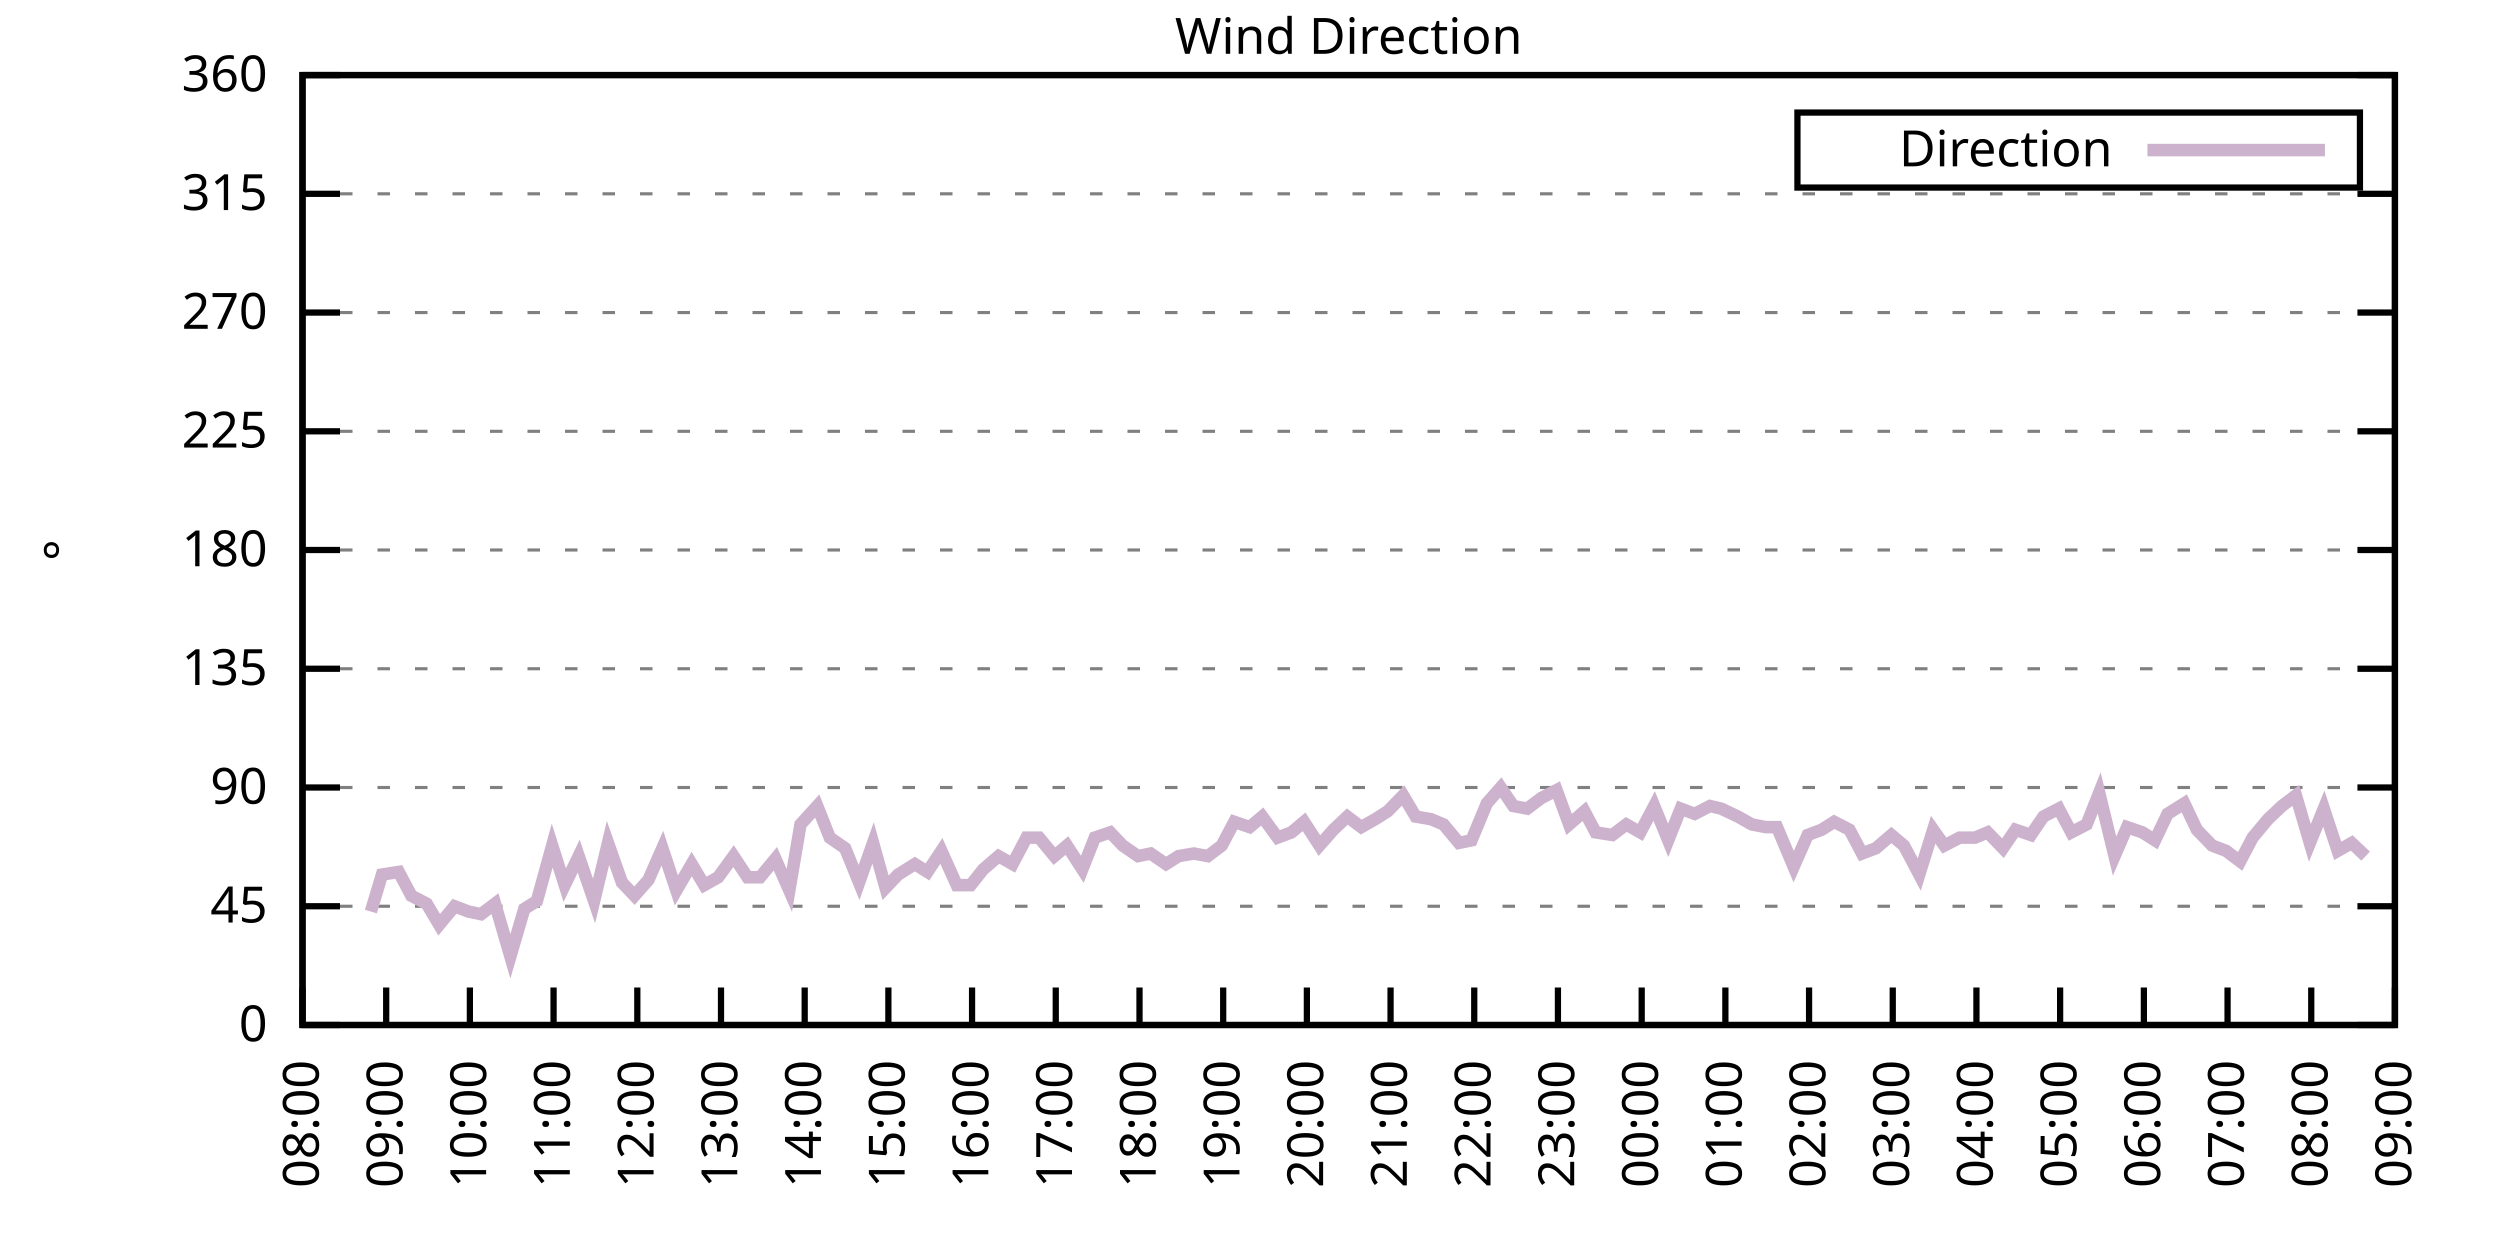
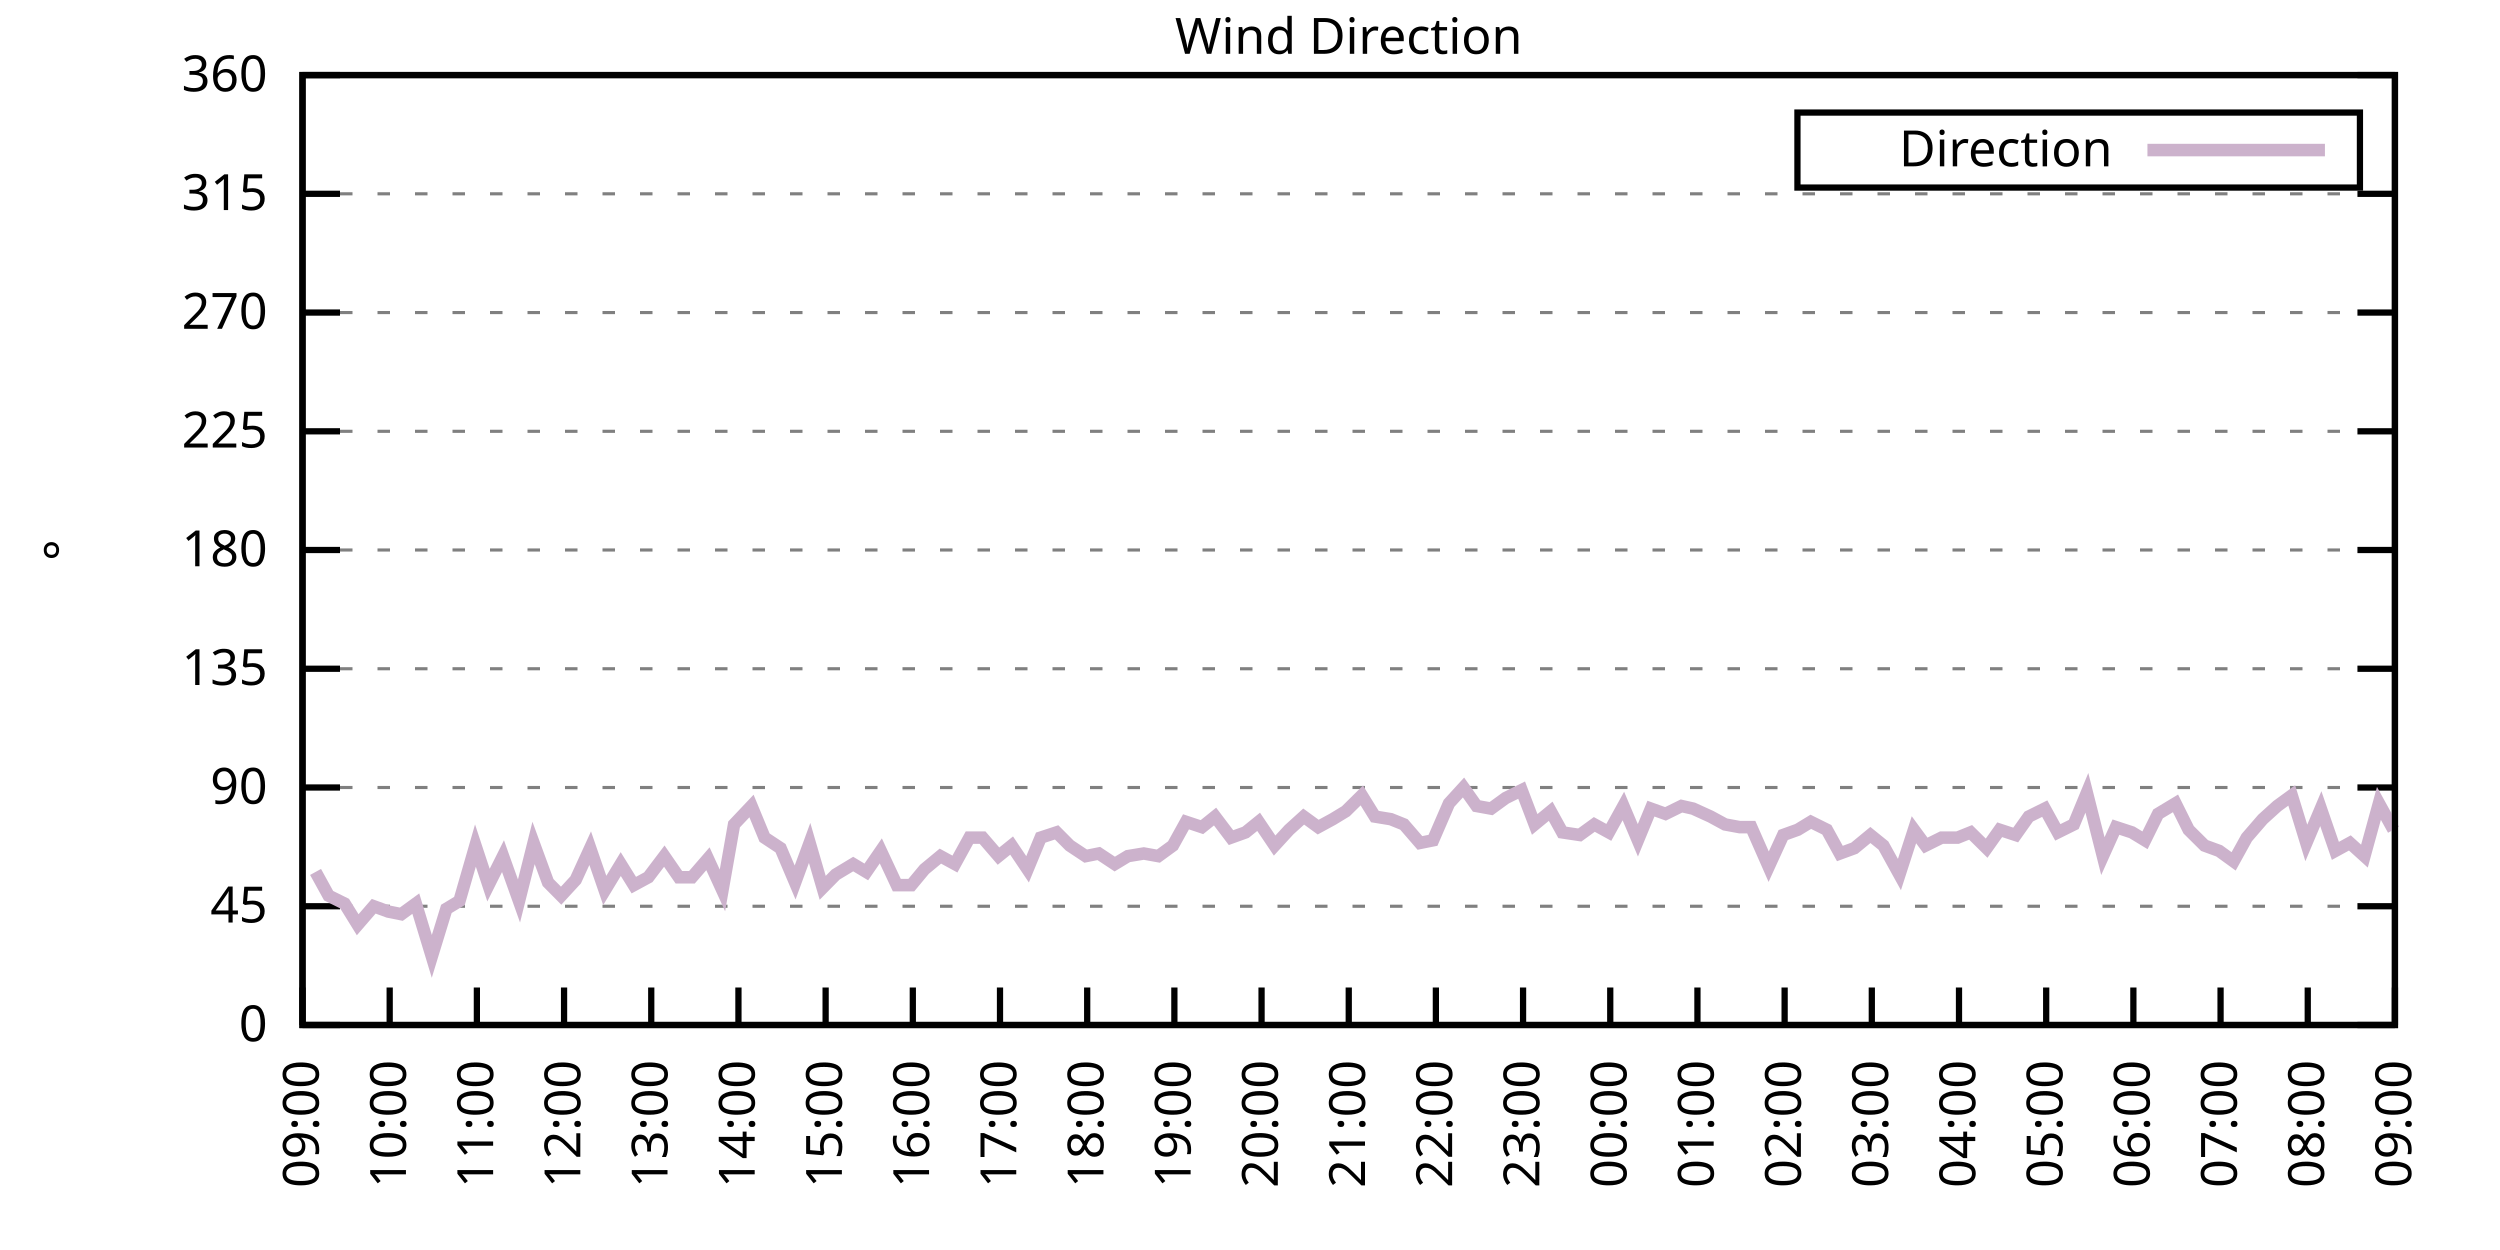
<svg xmlns="http://www.w3.org/2000/svg" xmlns:xlink="http://www.w3.org/1999/xlink" width="400" height="200" viewBox="0 0 400 200">
  <g id="gnuplot_canvas">
    <rect x="0" y="0" width="400" height="200" fill="none" />
    <defs>
      <circle id="gpDot" r="0.5" stroke-width="0.5" stroke="currentColor" />
      <path id="gpPt0" stroke-width="0.333" stroke="currentColor" d="M-1,0 h2 M0,-1 v2" />
      <path id="gpPt1" stroke-width="0.333" stroke="currentColor" d="M-1,-1 L1,1 M1,-1 L-1,1" />
      <path id="gpPt2" stroke-width="0.333" stroke="currentColor" d="M-1,0 L1,0 M0,-1 L0,1 M-1,-1 L1,1 M-1,1 L1,-1" />
      <rect id="gpPt3" stroke-width="0.333" stroke="currentColor" x="-1" y="-1" width="2" height="2" />
      <rect id="gpPt4" stroke-width="0.333" stroke="currentColor" fill="currentColor" x="-1" y="-1" width="2" height="2" />
      <circle id="gpPt5" stroke-width="0.333" stroke="currentColor" cx="0" cy="0" r="1" />
      <use xlink:href="#gpPt5" id="gpPt6" fill="currentColor" stroke="none" />
      <path id="gpPt7" stroke-width="0.333" stroke="currentColor" d="M0,-1.33 L-1.33,0.67 L1.33,0.67 z" />
      <use xlink:href="#gpPt7" id="gpPt8" fill="currentColor" stroke="none" />
      <use xlink:href="#gpPt7" id="gpPt9" stroke="currentColor" transform="rotate(180)" />
      <use xlink:href="#gpPt9" id="gpPt10" fill="currentColor" stroke="none" />
      <use xlink:href="#gpPt3" id="gpPt11" stroke="currentColor" transform="rotate(45)" />
      <use xlink:href="#gpPt11" id="gpPt12" fill="currentColor" stroke="none" />
      <path id="gpPt13" stroke-width="0.333" stroke="currentColor" d="M0,1.330 L1.265,0.411 L0.782,-1.067 L-0.782,-1.076 L-1.265,0.411 z" />
      <use xlink:href="#gpPt13" id="gpPt14" fill="currentColor" stroke="none" />
      <filter id="textbox" filterUnits="objectBoundingBox" x="0" y="0" height="1" width="1">
        <feFlood flood-color="white" flood-opacity="1" result="bgnd" />
        <feComposite in="SourceGraphic" in2="bgnd" operator="atop" />
      </filter>
      <filter id="greybox" filterUnits="objectBoundingBox" x="0" y="0" height="1" width="1">
        <feFlood flood-color="lightgrey" flood-opacity="1" result="grey" />
        <feComposite in="SourceGraphic" in2="grey" operator="atop" />
      </filter>
    </defs>
    <g fill="none" color="white" stroke="currentColor" stroke-width="1.00" stroke-linecap="butt" stroke-linejoin="miter">
</g>
    <g fill="none" color="black" stroke="currentColor" stroke-width="1.00" stroke-linecap="butt" stroke-linejoin="miter">
      <g stroke="none" shape-rendering="crispEdges">
        <polygon fill="rgb(255, 255, 255)" points="48.40,164.00 383.18,164.00 383.18,12.02 48.40,12.02 " />
      </g>
    </g>
    <g fill="none" color="black" stroke="currentColor" stroke-width="1.00" stroke-linecap="butt" stroke-linejoin="miter">
</g>
    <g fill="none" color="black" stroke="black" stroke-width="0.50" stroke-linecap="butt" stroke-linejoin="miter">
</g>
    <g fill="none" color="gray" stroke="currentColor" stroke-width="0.50" stroke-linecap="butt" stroke-linejoin="miter">
      <path stroke="gray" stroke-dasharray="2,4" class="gridline" d="M48.40,164.00 L383.19,164.00  " />
    </g>
    <g fill="none" color="gray" stroke="gray" stroke-width="1.00" stroke-linecap="butt" stroke-linejoin="miter">
</g>
    <g fill="none" color="black" stroke="currentColor" stroke-width="1.00" stroke-linecap="butt" stroke-linejoin="miter">
      <path stroke="black" d="M48.40,164.00 L54.40,164.00 M383.19,164.00 L377.19,164.00  " />
      <g transform="translate(42.80,166.60)" stroke="none" fill="black" font-family="Sans" font-size="8.00" text-anchor="end">
        <text>
          <tspan font-family="Sans"> 0</tspan>
        </text>
      </g>
    </g>
    <g fill="none" color="black" stroke="currentColor" stroke-width="1.00" stroke-linecap="butt" stroke-linejoin="miter">
</g>
    <g fill="none" color="black" stroke="black" stroke-width="0.50" stroke-linecap="butt" stroke-linejoin="miter">
</g>
    <g fill="none" color="gray" stroke="currentColor" stroke-width="0.50" stroke-linecap="butt" stroke-linejoin="miter">
      <path stroke="gray" stroke-dasharray="2,4" class="gridline" d="M48.40,145.00 L383.19,145.00  " />
    </g>
    <g fill="none" color="gray" stroke="gray" stroke-width="1.00" stroke-linecap="butt" stroke-linejoin="miter">
</g>
    <g fill="none" color="black" stroke="currentColor" stroke-width="1.00" stroke-linecap="butt" stroke-linejoin="miter">
      <path stroke="black" d="M48.40,145.00 L54.40,145.00 M383.19,145.00 L377.19,145.00  " />
      <g transform="translate(42.80,147.60)" stroke="none" fill="black" font-family="Sans" font-size="8.00" text-anchor="end">
        <text>
          <tspan font-family="Sans"> 45</tspan>
        </text>
      </g>
    </g>
    <g fill="none" color="black" stroke="currentColor" stroke-width="1.00" stroke-linecap="butt" stroke-linejoin="miter">
</g>
    <g fill="none" color="black" stroke="black" stroke-width="0.50" stroke-linecap="butt" stroke-linejoin="miter">
</g>
    <g fill="none" color="gray" stroke="currentColor" stroke-width="0.50" stroke-linecap="butt" stroke-linejoin="miter">
      <path stroke="gray" stroke-dasharray="2,4" class="gridline" d="M48.40,126.00 L383.19,126.00  " />
    </g>
    <g fill="none" color="gray" stroke="gray" stroke-width="1.00" stroke-linecap="butt" stroke-linejoin="miter">
</g>
    <g fill="none" color="black" stroke="currentColor" stroke-width="1.00" stroke-linecap="butt" stroke-linejoin="miter">
      <path stroke="black" d="M48.40,126.00 L54.40,126.00 M383.19,126.00 L377.19,126.00  " />
      <g transform="translate(42.80,128.60)" stroke="none" fill="black" font-family="Sans" font-size="8.00" text-anchor="end">
        <text>
          <tspan font-family="Sans"> 90</tspan>
        </text>
      </g>
    </g>
    <g fill="none" color="black" stroke="currentColor" stroke-width="1.00" stroke-linecap="butt" stroke-linejoin="miter">
</g>
    <g fill="none" color="black" stroke="black" stroke-width="0.50" stroke-linecap="butt" stroke-linejoin="miter">
</g>
    <g fill="none" color="gray" stroke="currentColor" stroke-width="0.50" stroke-linecap="butt" stroke-linejoin="miter">
      <path stroke="gray" stroke-dasharray="2,4" class="gridline" d="M48.40,107.00 L383.19,107.00  " />
    </g>
    <g fill="none" color="gray" stroke="gray" stroke-width="1.00" stroke-linecap="butt" stroke-linejoin="miter">
</g>
    <g fill="none" color="black" stroke="currentColor" stroke-width="1.00" stroke-linecap="butt" stroke-linejoin="miter">
      <path stroke="black" d="M48.40,107.00 L54.40,107.00 M383.19,107.00 L377.19,107.00  " />
      <g transform="translate(42.80,109.60)" stroke="none" fill="black" font-family="Sans" font-size="8.00" text-anchor="end">
        <text>
          <tspan font-family="Sans"> 135</tspan>
        </text>
      </g>
    </g>
    <g fill="none" color="black" stroke="currentColor" stroke-width="1.00" stroke-linecap="butt" stroke-linejoin="miter">
</g>
    <g fill="none" color="black" stroke="black" stroke-width="0.50" stroke-linecap="butt" stroke-linejoin="miter">
</g>
    <g fill="none" color="gray" stroke="currentColor" stroke-width="0.50" stroke-linecap="butt" stroke-linejoin="miter">
      <path stroke="gray" stroke-dasharray="2,4" class="gridline" d="M48.40,88.00 L383.19,88.00  " />
    </g>
    <g fill="none" color="gray" stroke="gray" stroke-width="1.00" stroke-linecap="butt" stroke-linejoin="miter">
</g>
    <g fill="none" color="black" stroke="currentColor" stroke-width="1.00" stroke-linecap="butt" stroke-linejoin="miter">
      <path stroke="black" d="M48.40,88.00 L54.40,88.00 M383.19,88.00 L377.19,88.00  " />
      <g transform="translate(42.80,90.60)" stroke="none" fill="black" font-family="Sans" font-size="8.00" text-anchor="end">
        <text>
          <tspan font-family="Sans"> 180</tspan>
        </text>
      </g>
    </g>
    <g fill="none" color="black" stroke="currentColor" stroke-width="1.00" stroke-linecap="butt" stroke-linejoin="miter">
</g>
    <g fill="none" color="black" stroke="black" stroke-width="0.50" stroke-linecap="butt" stroke-linejoin="miter">
</g>
    <g fill="none" color="gray" stroke="currentColor" stroke-width="0.50" stroke-linecap="butt" stroke-linejoin="miter">
      <path stroke="gray" stroke-dasharray="2,4" class="gridline" d="M48.40,69.01 L383.19,69.01  " />
    </g>
    <g fill="none" color="gray" stroke="gray" stroke-width="1.00" stroke-linecap="butt" stroke-linejoin="miter">
</g>
    <g fill="none" color="black" stroke="currentColor" stroke-width="1.00" stroke-linecap="butt" stroke-linejoin="miter">
      <path stroke="black" d="M48.40,69.01 L54.40,69.01 M383.19,69.01 L377.19,69.01  " />
      <g transform="translate(42.80,71.61)" stroke="none" fill="black" font-family="Sans" font-size="8.00" text-anchor="end">
        <text>
          <tspan font-family="Sans"> 225</tspan>
        </text>
      </g>
    </g>
    <g fill="none" color="black" stroke="currentColor" stroke-width="1.00" stroke-linecap="butt" stroke-linejoin="miter">
</g>
    <g fill="none" color="black" stroke="black" stroke-width="0.50" stroke-linecap="butt" stroke-linejoin="miter">
</g>
    <g fill="none" color="gray" stroke="currentColor" stroke-width="0.50" stroke-linecap="butt" stroke-linejoin="miter">
      <path stroke="gray" stroke-dasharray="2,4" class="gridline" d="M48.40,50.01 L383.19,50.01  " />
    </g>
    <g fill="none" color="gray" stroke="gray" stroke-width="1.00" stroke-linecap="butt" stroke-linejoin="miter">
</g>
    <g fill="none" color="black" stroke="currentColor" stroke-width="1.00" stroke-linecap="butt" stroke-linejoin="miter">
      <path stroke="black" d="M48.40,50.01 L54.40,50.01 M383.19,50.01 L377.19,50.01  " />
      <g transform="translate(42.80,52.61)" stroke="none" fill="black" font-family="Sans" font-size="8.00" text-anchor="end">
        <text>
          <tspan font-family="Sans"> 270</tspan>
        </text>
      </g>
    </g>
    <g fill="none" color="black" stroke="currentColor" stroke-width="1.00" stroke-linecap="butt" stroke-linejoin="miter">
</g>
    <g fill="none" color="black" stroke="black" stroke-width="0.50" stroke-linecap="butt" stroke-linejoin="miter">
</g>
    <g fill="none" color="gray" stroke="currentColor" stroke-width="0.50" stroke-linecap="butt" stroke-linejoin="miter">
      <path stroke="gray" stroke-dasharray="2,4" class="gridline" d="M48.40,31.01 L383.19,31.01  " />
    </g>
    <g fill="none" color="gray" stroke="gray" stroke-width="1.00" stroke-linecap="butt" stroke-linejoin="miter">
</g>
    <g fill="none" color="black" stroke="currentColor" stroke-width="1.00" stroke-linecap="butt" stroke-linejoin="miter">
      <path stroke="black" d="M48.40,31.01 L54.40,31.01 M383.19,31.01 L377.19,31.01  " />
      <g transform="translate(42.80,33.61)" stroke="none" fill="black" font-family="Sans" font-size="8.00" text-anchor="end">
        <text>
          <tspan font-family="Sans"> 315</tspan>
        </text>
      </g>
    </g>
    <g fill="none" color="black" stroke="currentColor" stroke-width="1.00" stroke-linecap="butt" stroke-linejoin="miter">
</g>
    <g fill="none" color="black" stroke="black" stroke-width="0.50" stroke-linecap="butt" stroke-linejoin="miter">
</g>
    <g fill="none" color="gray" stroke="currentColor" stroke-width="0.50" stroke-linecap="butt" stroke-linejoin="miter">
      <path stroke="gray" stroke-dasharray="2,4" class="gridline" d="M48.40,12.01 L383.19,12.01  " />
    </g>
    <g fill="none" color="gray" stroke="gray" stroke-width="1.00" stroke-linecap="butt" stroke-linejoin="miter">
</g>
    <g fill="none" color="black" stroke="currentColor" stroke-width="1.00" stroke-linecap="butt" stroke-linejoin="miter">
      <path stroke="black" d="M48.40,12.01 L54.40,12.01 M383.19,12.01 L377.19,12.01  " />
      <g transform="translate(42.80,14.61)" stroke="none" fill="black" font-family="Sans" font-size="8.00" text-anchor="end">
        <text>
          <tspan font-family="Sans"> 360</tspan>
        </text>
      </g>
    </g>
    <g fill="none" color="black" stroke="currentColor" stroke-width="1.00" stroke-linecap="butt" stroke-linejoin="miter">
      <path stroke="black" d="M48.40,164.00 L48.40,158.00  " />
      <g transform="translate(51.00,169.60) rotate(270.00)" stroke="none" fill="black" font-family="Sans" font-size="8.00" text-anchor="end">
        <text>
-           <tspan font-family="Sans">08:00</tspan>
-         </text>
-       </g>
-     </g>
-     <g fill="none" color="black" stroke="currentColor" stroke-width="1.00" stroke-linecap="butt" stroke-linejoin="miter">
-       <path stroke="black" d="M61.79,164.00 L61.79,158.00  " />
-       <g transform="translate(64.39,169.60) rotate(270.00)" stroke="none" fill="black" font-family="Sans" font-size="8.00" text-anchor="end">
-         <text>
          <tspan font-family="Sans">09:00</tspan>
        </text>
      </g>
    </g>
    <g fill="none" color="black" stroke="currentColor" stroke-width="1.00" stroke-linecap="butt" stroke-linejoin="miter">
-       <path stroke="black" d="M75.18,164.00 L75.18,158.00  " />
-       <g transform="translate(77.78,169.60) rotate(270.00)" stroke="none" fill="black" font-family="Sans" font-size="8.00" text-anchor="end">
+       <path stroke="black" d="M62.35,164.00 L62.35,158.00  " />
+       <g transform="translate(64.95,169.60) rotate(270.00)" stroke="none" fill="black" font-family="Sans" font-size="8.00" text-anchor="end">
        <text>
          <tspan font-family="Sans">10:00</tspan>
        </text>
      </g>
    </g>
    <g fill="none" color="black" stroke="currentColor" stroke-width="1.00" stroke-linecap="butt" stroke-linejoin="miter">
-       <path stroke="black" d="M88.57,164.00 L88.57,158.00  " />
-       <g transform="translate(91.17,169.60) rotate(270.00)" stroke="none" fill="black" font-family="Sans" font-size="8.00" text-anchor="end">
+       <path stroke="black" d="M76.30,164.00 L76.30,158.00  " />
+       <g transform="translate(78.90,169.60) rotate(270.00)" stroke="none" fill="black" font-family="Sans" font-size="8.00" text-anchor="end">
        <text>
          <tspan font-family="Sans">11:00</tspan>
        </text>
      </g>
    </g>
    <g fill="none" color="black" stroke="currentColor" stroke-width="1.00" stroke-linecap="butt" stroke-linejoin="miter">
-       <path stroke="black" d="M101.97,164.00 L101.97,158.00  " />
-       <g transform="translate(104.57,169.60) rotate(270.00)" stroke="none" fill="black" font-family="Sans" font-size="8.00" text-anchor="end">
+       <path stroke="black" d="M90.25,164.00 L90.25,158.00  " />
+       <g transform="translate(92.85,169.60) rotate(270.00)" stroke="none" fill="black" font-family="Sans" font-size="8.00" text-anchor="end">
        <text>
          <tspan font-family="Sans">12:00</tspan>
        </text>
      </g>
    </g>
    <g fill="none" color="black" stroke="currentColor" stroke-width="1.00" stroke-linecap="butt" stroke-linejoin="miter">
-       <path stroke="black" d="M115.36,164.00 L115.36,158.00  " />
-       <g transform="translate(117.96,169.60) rotate(270.00)" stroke="none" fill="black" font-family="Sans" font-size="8.00" text-anchor="end">
+       <path stroke="black" d="M104.20,164.00 L104.20,158.00  " />
+       <g transform="translate(106.80,169.60) rotate(270.00)" stroke="none" fill="black" font-family="Sans" font-size="8.00" text-anchor="end">
        <text>
          <tspan font-family="Sans">13:00</tspan>
        </text>
      </g>
    </g>
    <g fill="none" color="black" stroke="currentColor" stroke-width="1.00" stroke-linecap="butt" stroke-linejoin="miter">
-       <path stroke="black" d="M128.75,164.00 L128.75,158.00  " />
-       <g transform="translate(131.35,169.60) rotate(270.00)" stroke="none" fill="black" font-family="Sans" font-size="8.00" text-anchor="end">
+       <path stroke="black" d="M118.15,164.00 L118.15,158.00  " />
+       <g transform="translate(120.75,169.60) rotate(270.00)" stroke="none" fill="black" font-family="Sans" font-size="8.00" text-anchor="end">
        <text>
          <tspan font-family="Sans">14:00</tspan>
        </text>
      </g>
    </g>
    <g fill="none" color="black" stroke="currentColor" stroke-width="1.00" stroke-linecap="butt" stroke-linejoin="miter">
-       <path stroke="black" d="M142.14,164.00 L142.14,158.00  " />
-       <g transform="translate(144.74,169.60) rotate(270.00)" stroke="none" fill="black" font-family="Sans" font-size="8.00" text-anchor="end">
+       <path stroke="black" d="M132.10,164.00 L132.10,158.00  " />
+       <g transform="translate(134.70,169.60) rotate(270.00)" stroke="none" fill="black" font-family="Sans" font-size="8.00" text-anchor="end">
        <text>
          <tspan font-family="Sans">15:00</tspan>
        </text>
      </g>
    </g>
    <g fill="none" color="black" stroke="currentColor" stroke-width="1.00" stroke-linecap="butt" stroke-linejoin="miter">
-       <path stroke="black" d="M155.53,164.00 L155.53,158.00  " />
-       <g transform="translate(158.13,169.60) rotate(270.00)" stroke="none" fill="black" font-family="Sans" font-size="8.00" text-anchor="end">
+       <path stroke="black" d="M146.05,164.00 L146.05,158.00  " />
+       <g transform="translate(148.65,169.60) rotate(270.00)" stroke="none" fill="black" font-family="Sans" font-size="8.00" text-anchor="end">
        <text>
          <tspan font-family="Sans">16:00</tspan>
        </text>
      </g>
    </g>
    <g fill="none" color="black" stroke="currentColor" stroke-width="1.00" stroke-linecap="butt" stroke-linejoin="miter">
-       <path stroke="black" d="M168.92,164.00 L168.92,158.00  " />
-       <g transform="translate(171.52,169.60) rotate(270.00)" stroke="none" fill="black" font-family="Sans" font-size="8.00" text-anchor="end">
+       <path stroke="black" d="M160.00,164.00 L160.00,158.00  " />
+       <g transform="translate(162.60,169.60) rotate(270.00)" stroke="none" fill="black" font-family="Sans" font-size="8.00" text-anchor="end">
        <text>
          <tspan font-family="Sans">17:00</tspan>
        </text>
      </g>
    </g>
    <g fill="none" color="black" stroke="currentColor" stroke-width="1.00" stroke-linecap="butt" stroke-linejoin="miter">
-       <path stroke="black" d="M182.32,164.00 L182.32,158.00  " />
-       <g transform="translate(184.92,169.60) rotate(270.00)" stroke="none" fill="black" font-family="Sans" font-size="8.00" text-anchor="end">
+       <path stroke="black" d="M173.95,164.00 L173.95,158.00  " />
+       <g transform="translate(176.55,169.60) rotate(270.00)" stroke="none" fill="black" font-family="Sans" font-size="8.00" text-anchor="end">
        <text>
          <tspan font-family="Sans">18:00</tspan>
        </text>
      </g>
    </g>
    <g fill="none" color="black" stroke="currentColor" stroke-width="1.00" stroke-linecap="butt" stroke-linejoin="miter">
-       <path stroke="black" d="M195.71,164.00 L195.71,158.00  " />
-       <g transform="translate(198.31,169.60) rotate(270.00)" stroke="none" fill="black" font-family="Sans" font-size="8.00" text-anchor="end">
+       <path stroke="black" d="M187.90,164.00 L187.90,158.00  " />
+       <g transform="translate(190.50,169.60) rotate(270.00)" stroke="none" fill="black" font-family="Sans" font-size="8.00" text-anchor="end">
        <text>
          <tspan font-family="Sans">19:00</tspan>
        </text>
      </g>
    </g>
    <g fill="none" color="black" stroke="currentColor" stroke-width="1.00" stroke-linecap="butt" stroke-linejoin="miter">
-       <path stroke="black" d="M209.10,164.00 L209.10,158.00  " />
-       <g transform="translate(211.70,169.60) rotate(270.00)" stroke="none" fill="black" font-family="Sans" font-size="8.00" text-anchor="end">
+       <path stroke="black" d="M201.85,164.00 L201.85,158.00  " />
+       <g transform="translate(204.45,169.60) rotate(270.00)" stroke="none" fill="black" font-family="Sans" font-size="8.00" text-anchor="end">
        <text>
          <tspan font-family="Sans">20:00</tspan>
        </text>
      </g>
    </g>
    <g fill="none" color="black" stroke="currentColor" stroke-width="1.00" stroke-linecap="butt" stroke-linejoin="miter">
-       <path stroke="black" d="M222.49,164.00 L222.49,158.00  " />
-       <g transform="translate(225.09,169.60) rotate(270.00)" stroke="none" fill="black" font-family="Sans" font-size="8.00" text-anchor="end">
+       <path stroke="black" d="M215.80,164.00 L215.80,158.00  " />
+       <g transform="translate(218.40,169.60) rotate(270.00)" stroke="none" fill="black" font-family="Sans" font-size="8.00" text-anchor="end">
        <text>
          <tspan font-family="Sans">21:00</tspan>
        </text>
      </g>
    </g>
    <g fill="none" color="black" stroke="currentColor" stroke-width="1.00" stroke-linecap="butt" stroke-linejoin="miter">
-       <path stroke="black" d="M235.88,164.00 L235.88,158.00  " />
-       <g transform="translate(238.48,169.60) rotate(270.00)" stroke="none" fill="black" font-family="Sans" font-size="8.00" text-anchor="end">
+       <path stroke="black" d="M229.74,164.00 L229.74,158.00  " />
+       <g transform="translate(232.34,169.60) rotate(270.00)" stroke="none" fill="black" font-family="Sans" font-size="8.00" text-anchor="end">
        <text>
          <tspan font-family="Sans">22:00</tspan>
        </text>
      </g>
    </g>
    <g fill="none" color="black" stroke="currentColor" stroke-width="1.00" stroke-linecap="butt" stroke-linejoin="miter">
-       <path stroke="black" d="M249.27,164.00 L249.27,158.00  " />
-       <g transform="translate(251.87,169.60) rotate(270.00)" stroke="none" fill="black" font-family="Sans" font-size="8.00" text-anchor="end">
+       <path stroke="black" d="M243.69,164.00 L243.69,158.00  " />
+       <g transform="translate(246.29,169.60) rotate(270.00)" stroke="none" fill="black" font-family="Sans" font-size="8.00" text-anchor="end">
        <text>
          <tspan font-family="Sans">23:00</tspan>
        </text>
      </g>
    </g>
    <g fill="none" color="black" stroke="currentColor" stroke-width="1.00" stroke-linecap="butt" stroke-linejoin="miter">
-       <path stroke="black" d="M262.67,164.00 L262.67,158.00  " />
-       <g transform="translate(265.27,169.60) rotate(270.00)" stroke="none" fill="black" font-family="Sans" font-size="8.00" text-anchor="end">
+       <path stroke="black" d="M257.64,164.00 L257.64,158.00  " />
+       <g transform="translate(260.24,169.60) rotate(270.00)" stroke="none" fill="black" font-family="Sans" font-size="8.00" text-anchor="end">
        <text>
          <tspan font-family="Sans">00:00</tspan>
        </text>
      </g>
    </g>
    <g fill="none" color="black" stroke="currentColor" stroke-width="1.00" stroke-linecap="butt" stroke-linejoin="miter">
-       <path stroke="black" d="M276.06,164.00 L276.06,158.00  " />
-       <g transform="translate(278.66,169.60) rotate(270.00)" stroke="none" fill="black" font-family="Sans" font-size="8.00" text-anchor="end">
+       <path stroke="black" d="M271.59,164.00 L271.59,158.00  " />
+       <g transform="translate(274.19,169.60) rotate(270.00)" stroke="none" fill="black" font-family="Sans" font-size="8.00" text-anchor="end">
        <text>
          <tspan font-family="Sans">01:00</tspan>
        </text>
      </g>
    </g>
    <g fill="none" color="black" stroke="currentColor" stroke-width="1.00" stroke-linecap="butt" stroke-linejoin="miter">
-       <path stroke="black" d="M289.45,164.00 L289.45,158.00  " />
-       <g transform="translate(292.05,169.60) rotate(270.00)" stroke="none" fill="black" font-family="Sans" font-size="8.00" text-anchor="end">
+       <path stroke="black" d="M285.54,164.00 L285.54,158.00  " />
+       <g transform="translate(288.14,169.60) rotate(270.00)" stroke="none" fill="black" font-family="Sans" font-size="8.00" text-anchor="end">
        <text>
          <tspan font-family="Sans">02:00</tspan>
        </text>
      </g>
    </g>
    <g fill="none" color="black" stroke="currentColor" stroke-width="1.00" stroke-linecap="butt" stroke-linejoin="miter">
-       <path stroke="black" d="M302.84,164.00 L302.84,158.00  " />
-       <g transform="translate(305.44,169.60) rotate(270.00)" stroke="none" fill="black" font-family="Sans" font-size="8.00" text-anchor="end">
+       <path stroke="black" d="M299.49,164.00 L299.49,158.00  " />
+       <g transform="translate(302.09,169.60) rotate(270.00)" stroke="none" fill="black" font-family="Sans" font-size="8.00" text-anchor="end">
        <text>
          <tspan font-family="Sans">03:00</tspan>
        </text>
      </g>
    </g>
    <g fill="none" color="black" stroke="currentColor" stroke-width="1.00" stroke-linecap="butt" stroke-linejoin="miter">
-       <path stroke="black" d="M316.23,164.00 L316.23,158.00  " />
-       <g transform="translate(318.83,169.60) rotate(270.00)" stroke="none" fill="black" font-family="Sans" font-size="8.00" text-anchor="end">
+       <path stroke="black" d="M313.44,164.00 L313.44,158.00  " />
+       <g transform="translate(316.04,169.60) rotate(270.00)" stroke="none" fill="black" font-family="Sans" font-size="8.00" text-anchor="end">
        <text>
          <tspan font-family="Sans">04:00</tspan>
        </text>
      </g>
    </g>
    <g fill="none" color="black" stroke="currentColor" stroke-width="1.00" stroke-linecap="butt" stroke-linejoin="miter">
-       <path stroke="black" d="M329.62,164.00 L329.62,158.00  " />
-       <g transform="translate(332.22,169.60) rotate(270.00)" stroke="none" fill="black" font-family="Sans" font-size="8.00" text-anchor="end">
+       <path stroke="black" d="M327.39,164.00 L327.39,158.00  " />
+       <g transform="translate(329.99,169.60) rotate(270.00)" stroke="none" fill="black" font-family="Sans" font-size="8.00" text-anchor="end">
        <text>
          <tspan font-family="Sans">05:00</tspan>
        </text>
      </g>
    </g>
    <g fill="none" color="black" stroke="currentColor" stroke-width="1.00" stroke-linecap="butt" stroke-linejoin="miter">
-       <path stroke="black" d="M343.02,164.00 L343.02,158.00  " />
-       <g transform="translate(345.62,169.60) rotate(270.00)" stroke="none" fill="black" font-family="Sans" font-size="8.00" text-anchor="end">
+       <path stroke="black" d="M341.34,164.00 L341.34,158.00  " />
+       <g transform="translate(343.94,169.60) rotate(270.00)" stroke="none" fill="black" font-family="Sans" font-size="8.00" text-anchor="end">
        <text>
          <tspan font-family="Sans">06:00</tspan>
        </text>
      </g>
    </g>
    <g fill="none" color="black" stroke="currentColor" stroke-width="1.00" stroke-linecap="butt" stroke-linejoin="miter">
-       <path stroke="black" d="M356.41,164.00 L356.41,158.00  " />
-       <g transform="translate(359.01,169.60) rotate(270.00)" stroke="none" fill="black" font-family="Sans" font-size="8.00" text-anchor="end">
+       <path stroke="black" d="M355.29,164.00 L355.29,158.00  " />
+       <g transform="translate(357.89,169.60) rotate(270.00)" stroke="none" fill="black" font-family="Sans" font-size="8.00" text-anchor="end">
        <text>
          <tspan font-family="Sans">07:00</tspan>
        </text>
      </g>
    </g>
    <g fill="none" color="black" stroke="currentColor" stroke-width="1.00" stroke-linecap="butt" stroke-linejoin="miter">
-       <path stroke="black" d="M369.80,164.00 L369.80,158.00  " />
-       <g transform="translate(372.40,169.60) rotate(270.00)" stroke="none" fill="black" font-family="Sans" font-size="8.00" text-anchor="end">
+       <path stroke="black" d="M369.24,164.00 L369.24,158.00  " />
+       <g transform="translate(371.84,169.60) rotate(270.00)" stroke="none" fill="black" font-family="Sans" font-size="8.00" text-anchor="end">
        <text>
          <tspan font-family="Sans">08:00</tspan>
        </text>
      </g>
    </g>
    <g fill="none" color="black" stroke="currentColor" stroke-width="1.00" stroke-linecap="butt" stroke-linejoin="miter">
      <path stroke="black" d="M383.19,164.00 L383.19,158.00  " />
      <g transform="translate(385.79,169.60) rotate(270.00)" stroke="none" fill="black" font-family="Sans" font-size="8.00" text-anchor="end">
        <text>
          <tspan font-family="Sans">09:00</tspan>
        </text>
      </g>
    </g>
    <g fill="none" color="black" stroke="currentColor" stroke-width="1.00" stroke-linecap="butt" stroke-linejoin="miter">
</g>
    <g fill="none" color="black" stroke="currentColor" stroke-width="1.00" stroke-linecap="butt" stroke-linejoin="miter">
      <path stroke="black" d="M48.40,12.01 L48.40,164.00 L383.19,164.00 L383.19,12.01 L48.40,12.01 Z  " />
    </g>
    <g fill="none" color="black" stroke="currentColor" stroke-width="1.00" stroke-linecap="butt" stroke-linejoin="miter">
</g>
    <g fill="none" color="black" stroke="currentColor" stroke-width="1.00" stroke-linecap="butt" stroke-linejoin="miter">
      <path stroke="black" d="M287.59,30.01 L287.59,18.01 L377.59,18.01 L377.59,30.01 L287.59,30.01 Z  " />
    </g>
    <g id="Wind_direction_plot_1">
      <g fill="none" color="white" stroke="black" stroke-width="2.00" stroke-linecap="butt" stroke-linejoin="miter">
</g>
      <g fill="none" color="black" stroke="currentColor" stroke-width="2.00" stroke-linecap="butt" stroke-linejoin="miter">
        <g transform="translate(337.99,26.61)" stroke="none" fill="black" font-family="Sans" font-size="8.00" text-anchor="end">
          <text>
            <tspan font-family="Sans">Direction</tspan>
          </text>
        </g>
      </g>
      <g fill="none" color="black" stroke="currentColor" stroke-width="2.00" stroke-linecap="butt" stroke-linejoin="miter">
-         <path stroke="rgb(204, 178, 204)" d="M343.59,24.01 L371.99,24.01 M59.34,145.85 L61.12,139.93 L63.80,139.51 L65.81,143.31 L68.26,144.58 L70.27,147.96   L72.73,145.00 L74.96,145.85 L76.97,146.27 L79.20,144.58 L81.66,153.02 L83.89,145.42 L85.90,144.16 L88.35,135.29   L90.36,141.62 L92.59,136.98 L95.05,144.16 L97.28,134.87 L99.51,141.20 L101.52,143.31 L103.75,140.78 L105.98,135.71   L108.22,142.47 L110.67,138.25 L112.68,141.62 L114.91,140.36 L117.37,136.98 L119.60,140.36 L121.61,140.36 L124.06,137.40   L126.29,142.47 L128.08,131.91 L130.76,128.96 L132.77,134.02 L135.22,135.71 L137.45,141.20 L139.69,134.87 L141.69,142.05   L143.70,139.93 L146.38,138.25 L148.39,139.51 L150.62,136.14 L153.08,141.62 L155.31,141.62 L157.32,139.09 L159.77,136.98   L162.01,138.25 L164.24,134.02 L166.25,134.02 L168.70,136.98 L170.71,135.29 L173.17,139.09 L175.17,134.02 L177.63,133.18   L179.64,135.29 L182.09,136.98 L184.10,136.56 L186.56,138.25 L188.57,136.98 L191.02,136.56 L193.25,136.98 L195.48,135.29   L197.49,131.49 L199.95,132.34 L201.96,130.65 L204.41,134.02 L206.64,133.18 L208.65,131.49 L211.11,135.29 L213.34,132.76   L215.57,130.65 L217.80,132.34 L220.04,131.07 L222.04,129.80 L224.50,127.27 L226.51,130.65 L228.96,131.07 L230.97,131.91   L233.43,134.87 L235.44,134.45 L237.89,128.54 L240.12,126.00 L242.13,128.96 L244.36,129.38 L246.60,127.69 L249.05,126.42   L251.06,131.91 L253.51,129.80 L255.30,133.18 L257.98,133.60 L260.21,131.91 L262.44,133.18 L264.67,128.96 L266.91,134.45   L268.92,129.38 L271.15,130.22 L273.60,128.96 L275.39,129.38 L278.07,130.65 L280.30,131.91 L282.53,132.34 L284.32,132.34   L286.99,138.67 L289.23,133.60 L291.46,132.76 L293.47,131.49 L295.92,132.76 L297.93,136.56 L300.16,135.71 L302.62,133.60   L304.63,135.29 L307.08,139.93 L309.31,132.76 L311.10,135.29 L313.55,134.02 L316.01,134.02 L318.02,133.18 L320.47,135.71   L322.48,132.76 L324.94,133.60 L326.95,130.65 L329.40,129.38 L331.41,133.18 L333.86,131.91 L335.87,126.85 L338.33,136.98   L340.34,132.34 L342.79,133.18 L344.80,134.45 L346.81,130.22 L349.49,128.54 L351.50,132.76 L353.95,135.29 L356.18,136.14   L358.42,137.82 L360.42,134.02 L362.88,131.07 L365.11,128.96 L367.34,127.27 L369.58,134.87 L371.81,129.38 L374.04,136.14   L376.27,134.87 L378.50,136.98  " />
+         <path stroke="rgb(204, 178, 204)" d="M343.59,24.01 L371.99,24.01 M50.49,139.51 L52.58,143.31 L55.14,144.58 L57.23,147.96 L59.79,145.00 L62.12,145.85   L64.21,146.27 L66.53,144.58 L69.09,153.02 L71.42,145.42 L73.51,144.16 L76.07,135.29 L78.16,141.62 L80.48,136.98   L83.04,144.16 L85.37,134.87 L87.69,141.20 L89.78,143.31 L92.11,140.78 L94.43,135.71 L96.76,142.47 L99.32,138.25   L101.41,141.62 L103.73,140.36 L106.29,136.98 L108.62,140.36 L110.71,140.36 L113.27,137.40 L115.59,142.47 L117.45,131.91   L120.24,128.96 L122.33,134.02 L124.89,135.71 L127.22,141.20 L129.54,134.87 L131.63,142.05 L133.72,139.93 L136.51,138.25   L138.61,139.51 L140.93,136.14 L143.49,141.62 L145.81,141.62 L147.91,139.09 L150.46,136.98 L152.79,138.25 L155.11,134.02   L157.21,134.02 L159.76,136.98 L161.86,135.29 L164.41,139.09 L166.51,134.02 L169.06,133.18 L171.16,135.29 L173.71,136.98   L175.81,136.56 L178.36,138.25 L180.46,136.98 L183.01,136.56 L185.34,136.98 L187.66,135.29 L189.76,131.49 L192.31,132.34   L194.41,130.65 L196.96,134.02 L199.29,133.18 L201.38,131.49 L203.94,135.29 L206.26,132.76 L208.59,130.65 L210.91,132.34   L213.24,131.07 L215.33,129.80 L217.89,127.27 L219.98,130.65 L222.54,131.07 L224.63,131.91 L227.19,134.87 L229.28,134.45   L231.84,128.54 L234.16,126.00 L236.25,128.96 L238.58,129.38 L240.90,127.69 L243.46,126.42 L245.55,131.91 L248.11,129.80   L249.97,133.18 L252.76,133.60 L255.09,131.91 L257.41,133.18 L259.74,128.96 L262.06,134.45 L264.15,129.38 L266.48,130.22   L269.04,128.96 L270.90,129.38 L273.69,130.65 L276.01,131.91 L278.34,132.34 L280.20,132.34 L282.99,138.67 L285.31,133.60   L287.64,132.76 L289.73,131.49 L292.29,132.76 L294.38,136.56 L296.70,135.71 L299.26,133.60 L301.35,135.29 L303.91,139.93   L306.23,132.76 L308.09,135.29 L310.65,134.02 L313.21,134.02 L315.30,133.18 L317.86,135.71 L319.95,132.76 L322.51,133.60   L324.60,130.65 L327.16,129.38 L329.25,133.18 L331.81,131.91 L333.90,126.85 L336.46,136.98 L338.55,132.34 L341.11,133.18   L343.20,134.45 L345.29,130.22 L348.08,128.54 L350.18,132.76 L352.73,135.29 L355.06,136.14 L357.38,137.82 L359.48,134.02   L362.03,131.07 L364.36,128.96 L366.68,127.27 L369.01,134.87 L371.33,129.38 L373.66,136.14 L375.98,134.87 L378.31,136.98   L380.63,128.54 L382.96,132.76  " />
      </g>
    </g>
    <g fill="none" color="black" stroke="currentColor" stroke-width="2.00" stroke-linecap="butt" stroke-linejoin="miter">
</g>
    <g fill="none" color="black" stroke="black" stroke-width="1.00" stroke-linecap="butt" stroke-linejoin="miter">
</g>
    <g fill="none" color="black" stroke="currentColor" stroke-width="1.00" stroke-linecap="butt" stroke-linejoin="miter">
      <path stroke="black" d="M48.40,12.01 L48.40,164.00 L383.19,164.00 L383.19,12.01 L48.40,12.01 Z  " />
      <g transform="translate(12.80,88.01) rotate(270.00)" stroke="none" fill="black" font-family="Sans" font-size="8.00" text-anchor="middle">
        <text>
          <tspan font-family="Sans">°</tspan>
        </text>
      </g>
    </g>
    <g fill="none" color="black" stroke="currentColor" stroke-width="1.00" stroke-linecap="butt" stroke-linejoin="miter">
</g>
    <g fill="none" color="black" stroke="currentColor" stroke-width="1.00" stroke-linecap="butt" stroke-linejoin="miter">
      <g transform="translate(215.79,8.61)" stroke="none" fill="black" font-family="Sans" font-size="8.00" text-anchor="middle">
        <text>
          <tspan font-family="Sans">Wind Direction</tspan>
        </text>
      </g>
    </g>
    <g fill="none" color="black" stroke="currentColor" stroke-width="1.00" stroke-linecap="butt" stroke-linejoin="miter">
</g>
  </g>
</svg>
